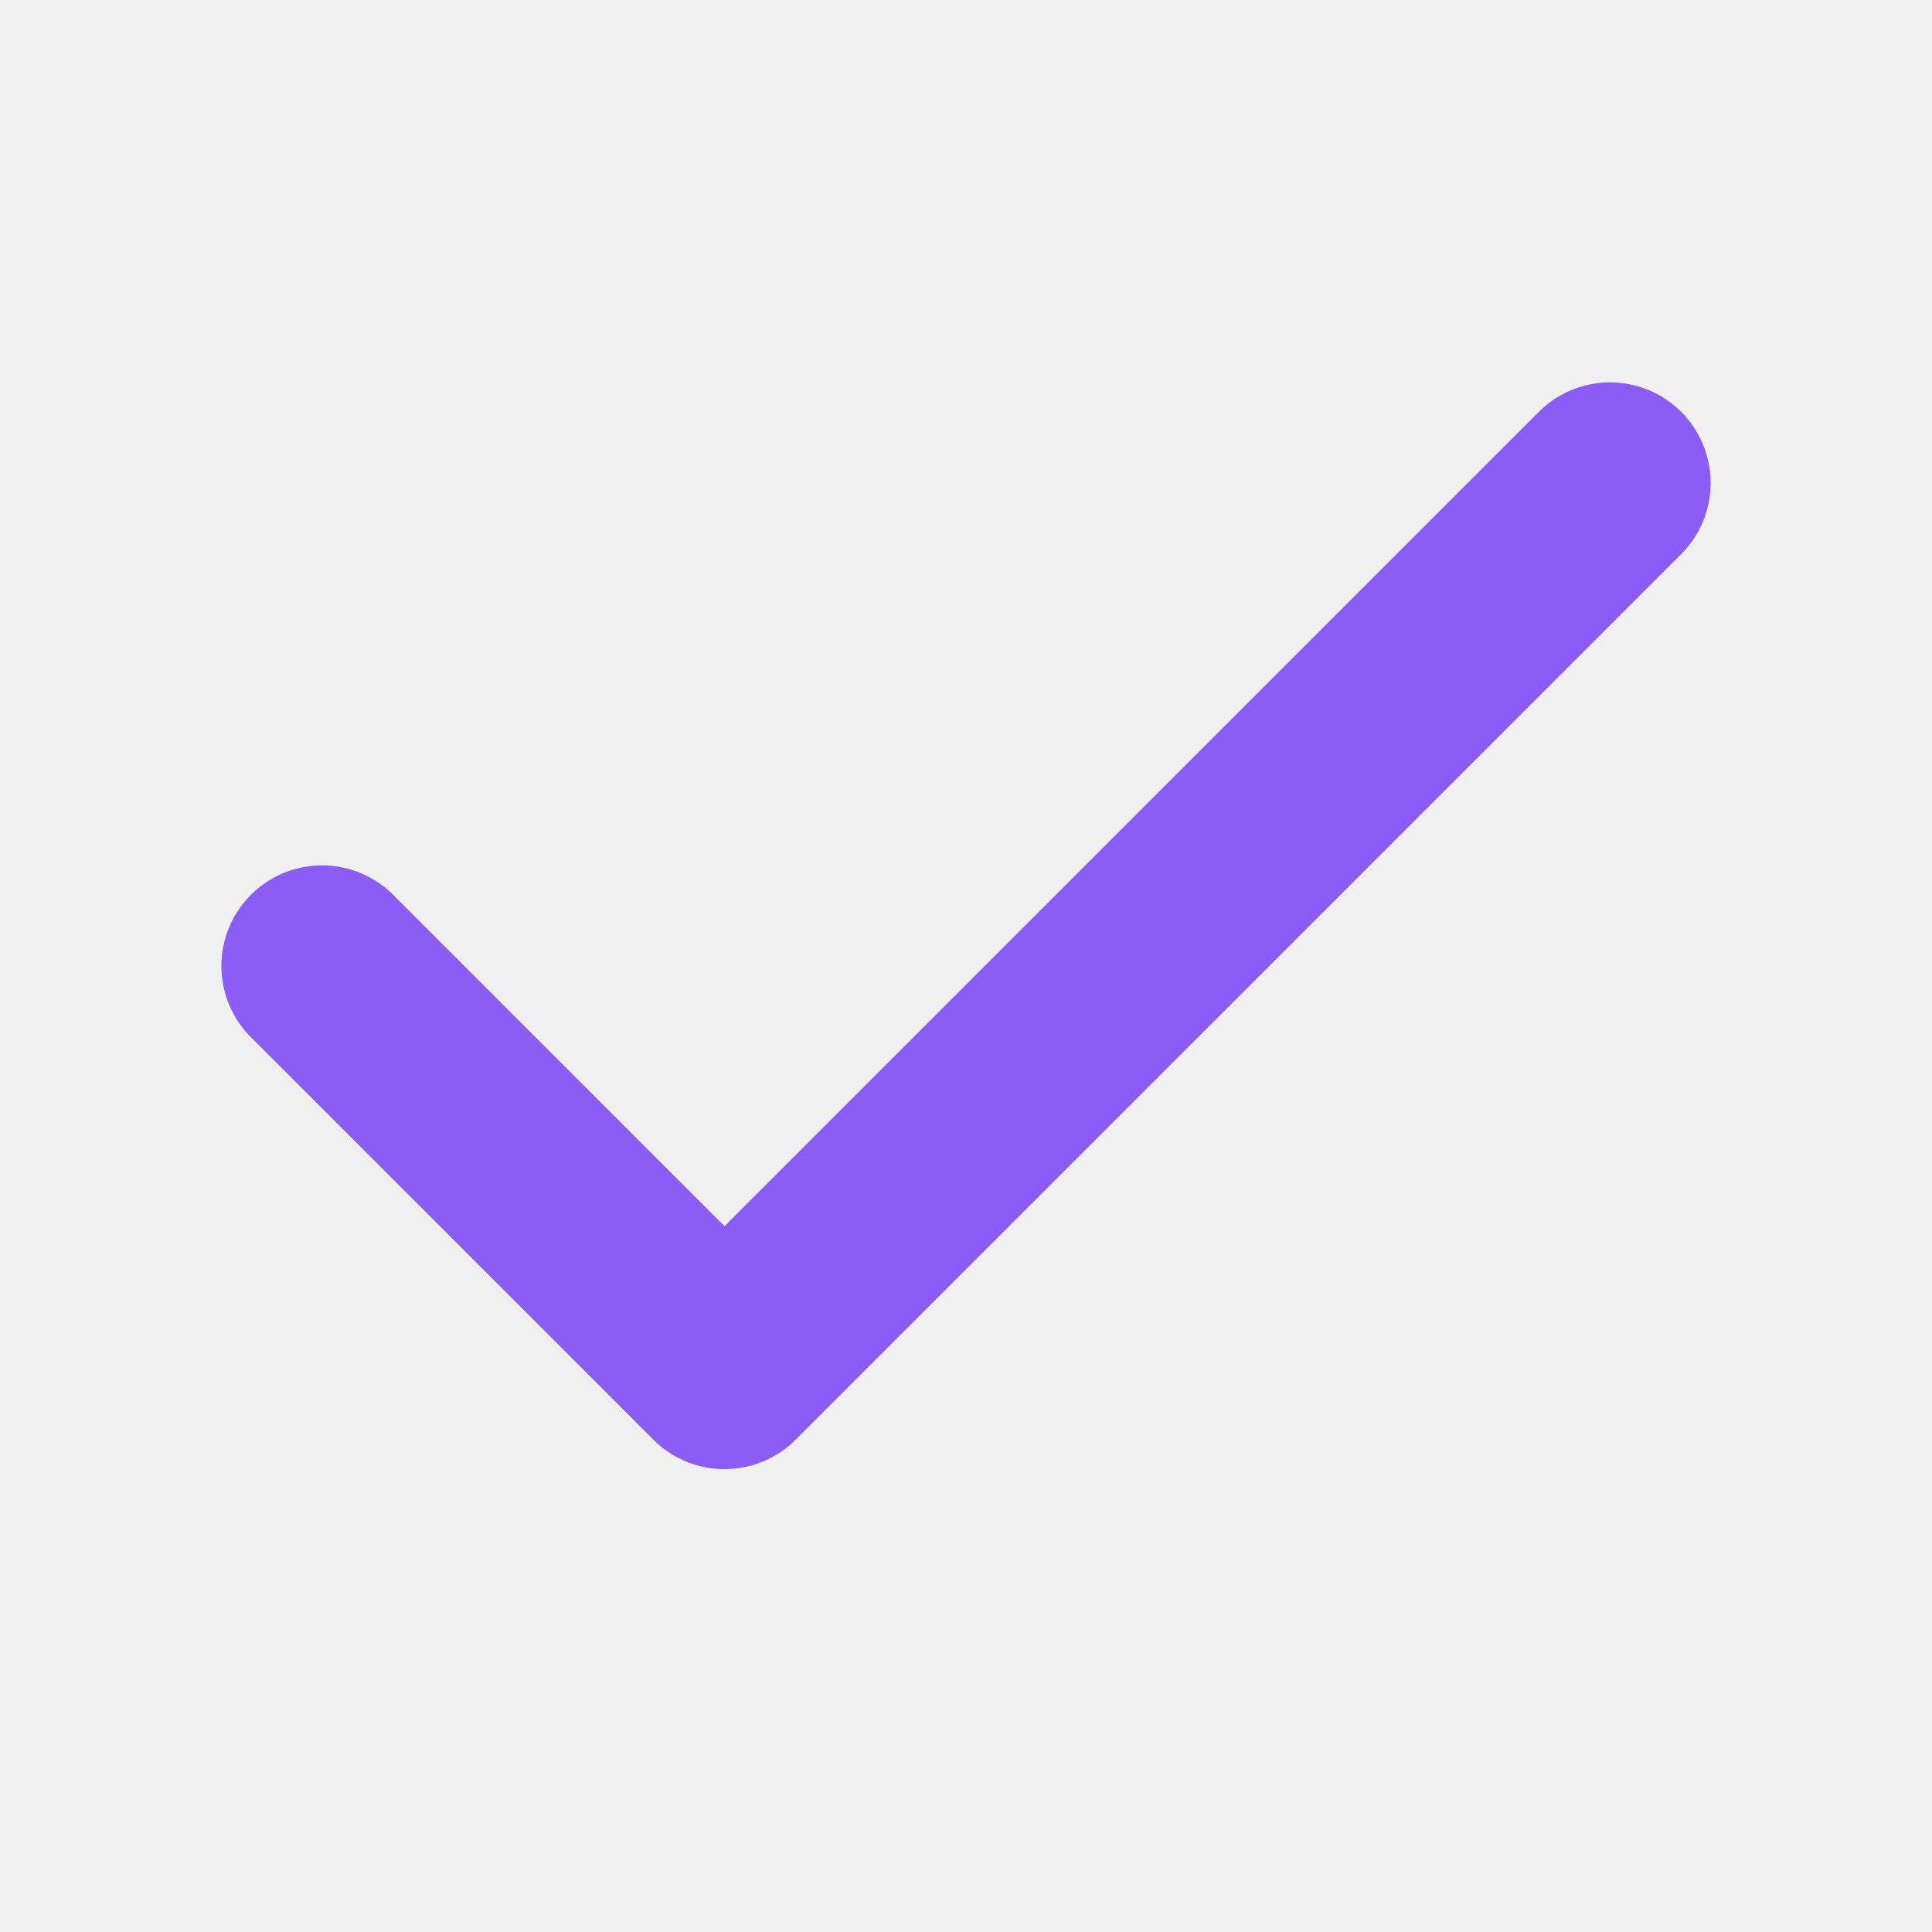
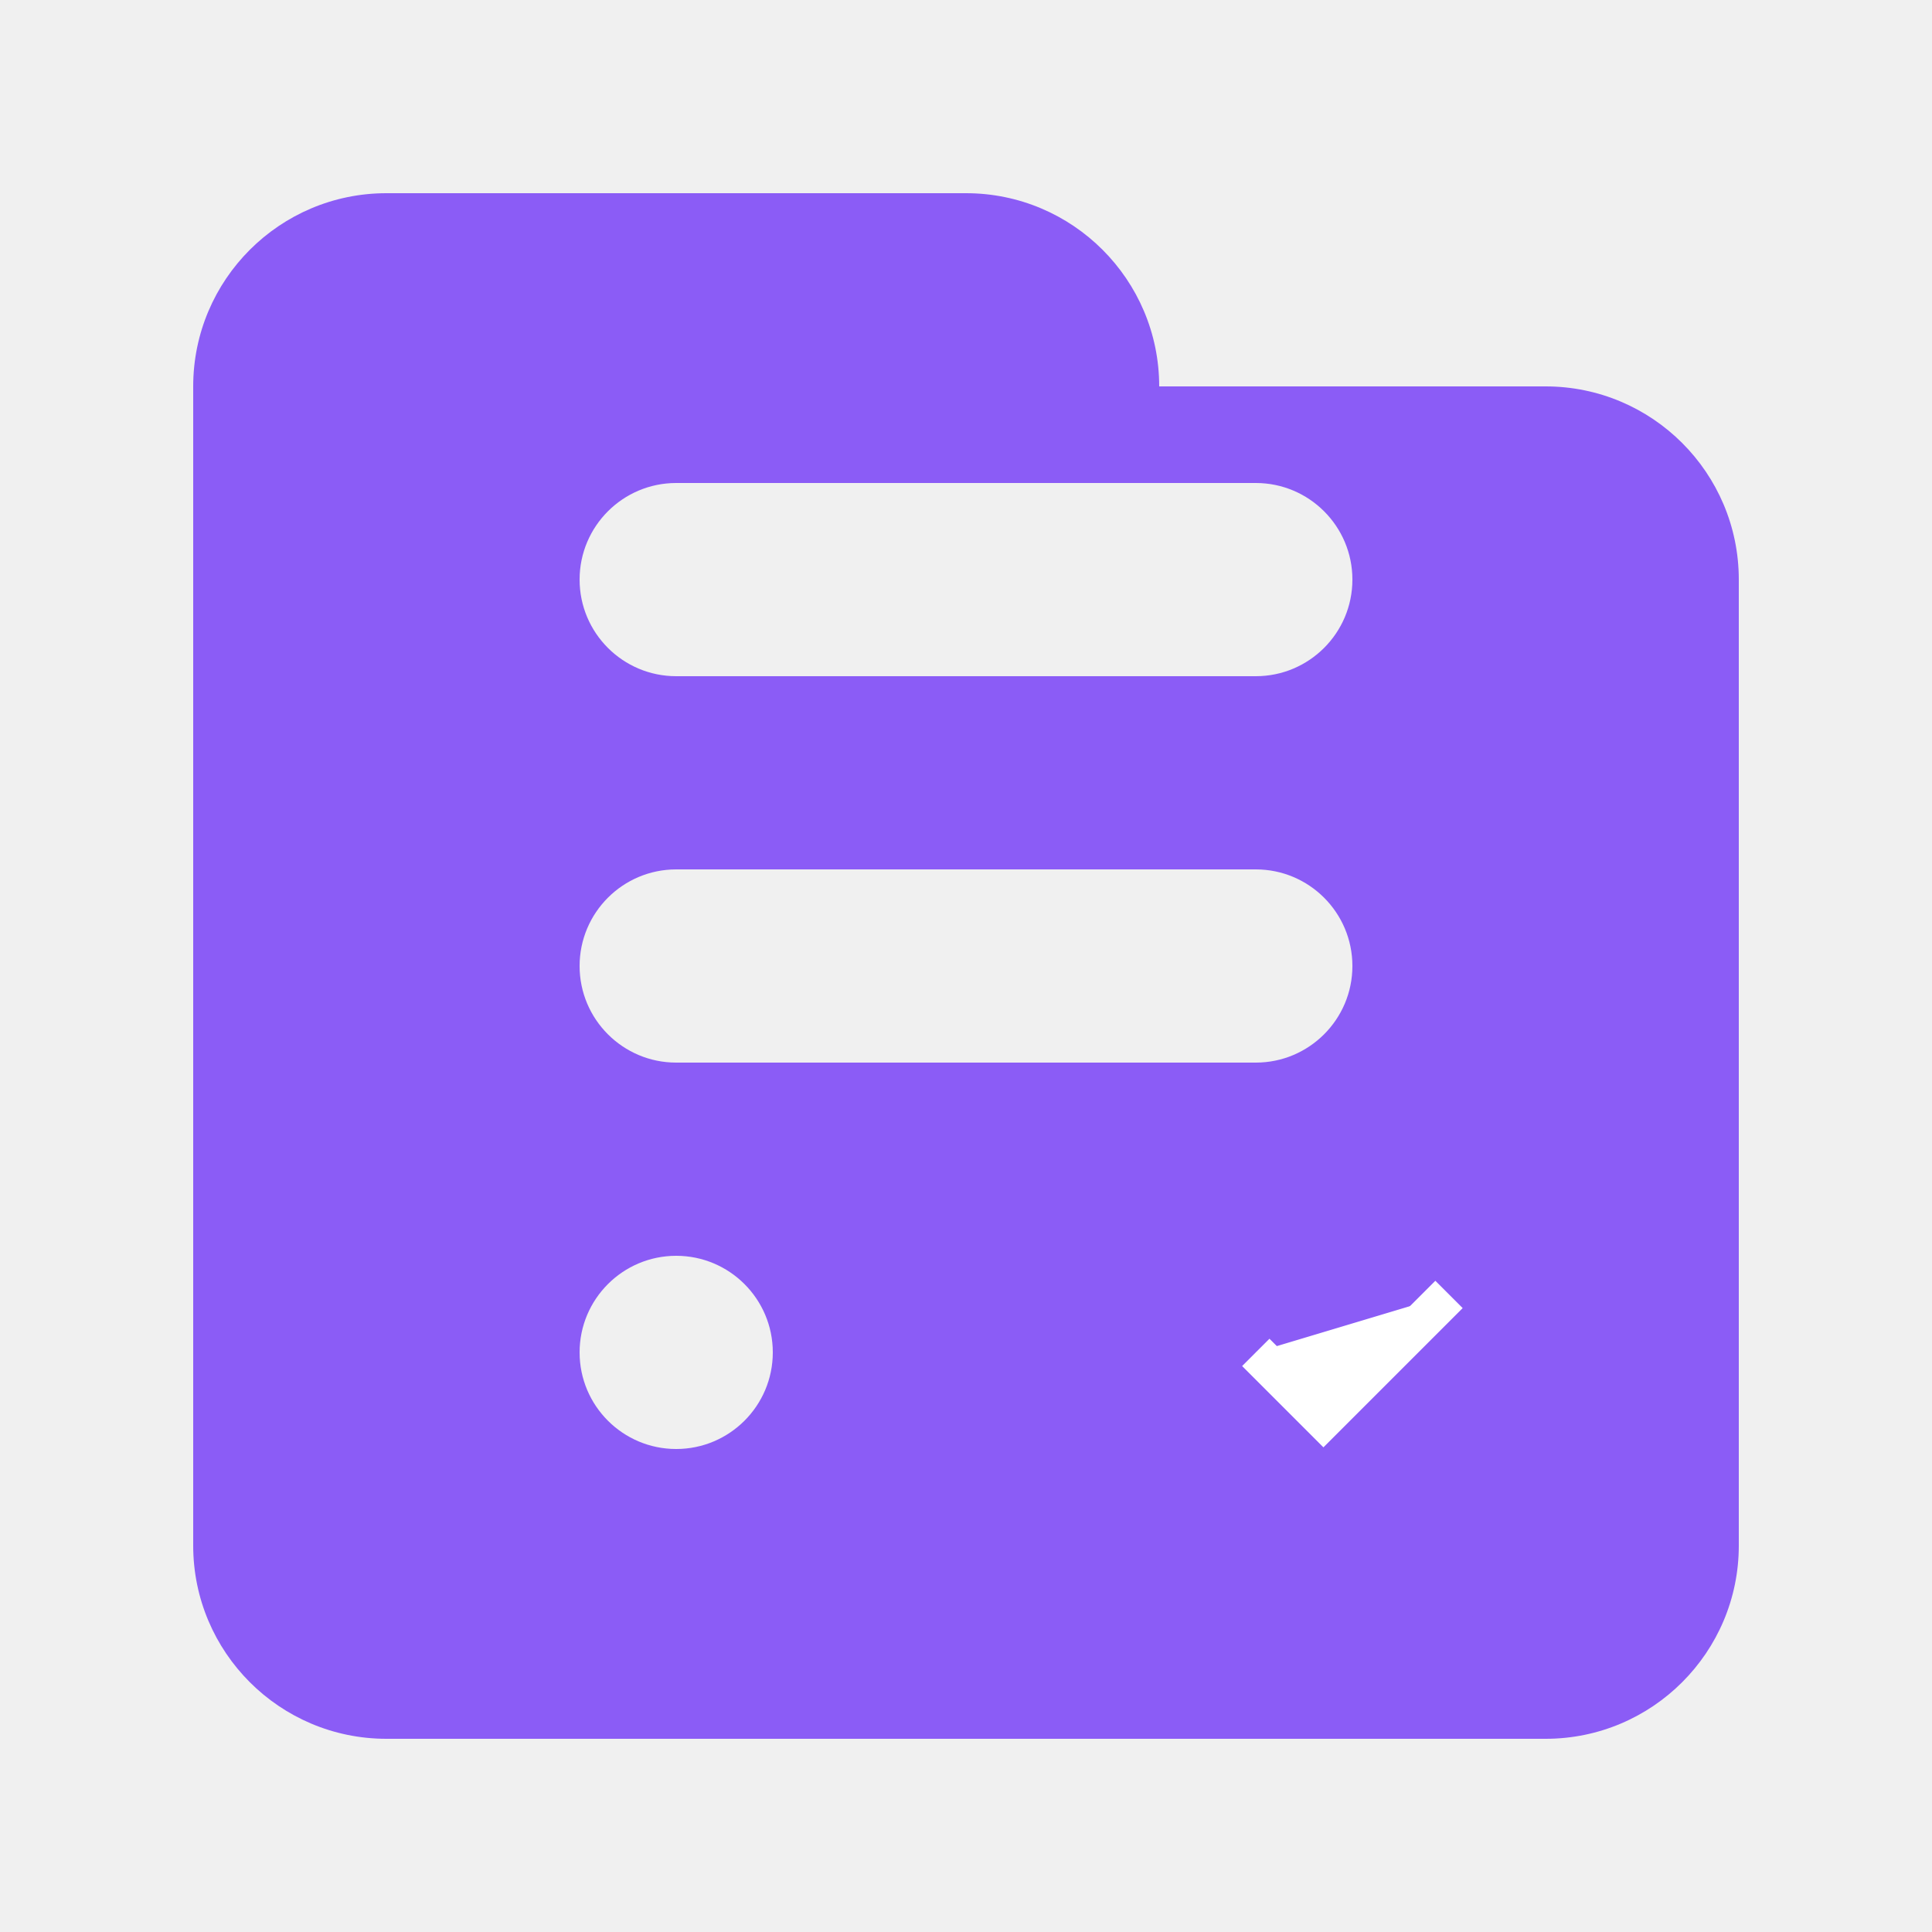
- <svg xmlns="http://www.w3.org/2000/svg" width="32" height="32" viewBox="0 0 24 24" fill="none" stroke="#8B5CF6" stroke-width="2.5" stroke-linecap="round" stroke-linejoin="round">
-   <polyline points="20 6 9 17 4 12" />
+ <svg xmlns="http://www.w3.org/2000/svg" width="32" height="32" viewBox="0 0 1000 1000">
+   <path fill="#8B5CF6" d="M800 200H600c0-55.2-44.8-100-100-100H200c-55.2 0-100 44.8-100 100v600c0 55.2 44.8 100 100 100h600c55.2 0 100-44.8 100-100V300c0-55.2-44.8-100-100-100zM350 750c-27.6 0-50-22.4-50-50s22.4-50 50-50 50 22.4 50 50-22.4 50-50 50zm300-200H350c-27.6 0-50-22.4-50-50s22.4-50 50-50h300c27.6 0 50 22.4 50 50s-22.4 50-50 50zm0-200H350c-27.6 0-50-22.4-50-50s22.4-50 50-50h300c27.6 0 50 22.4 50 50s-22.4 50-50 50z" />
+   <circle cx="700" cy="700" r="150" fill="#8B5CF6" />
+   <path fill="white" d="M650 700l35 35 65-65" stroke="white" stroke-width="20" />
</svg>
